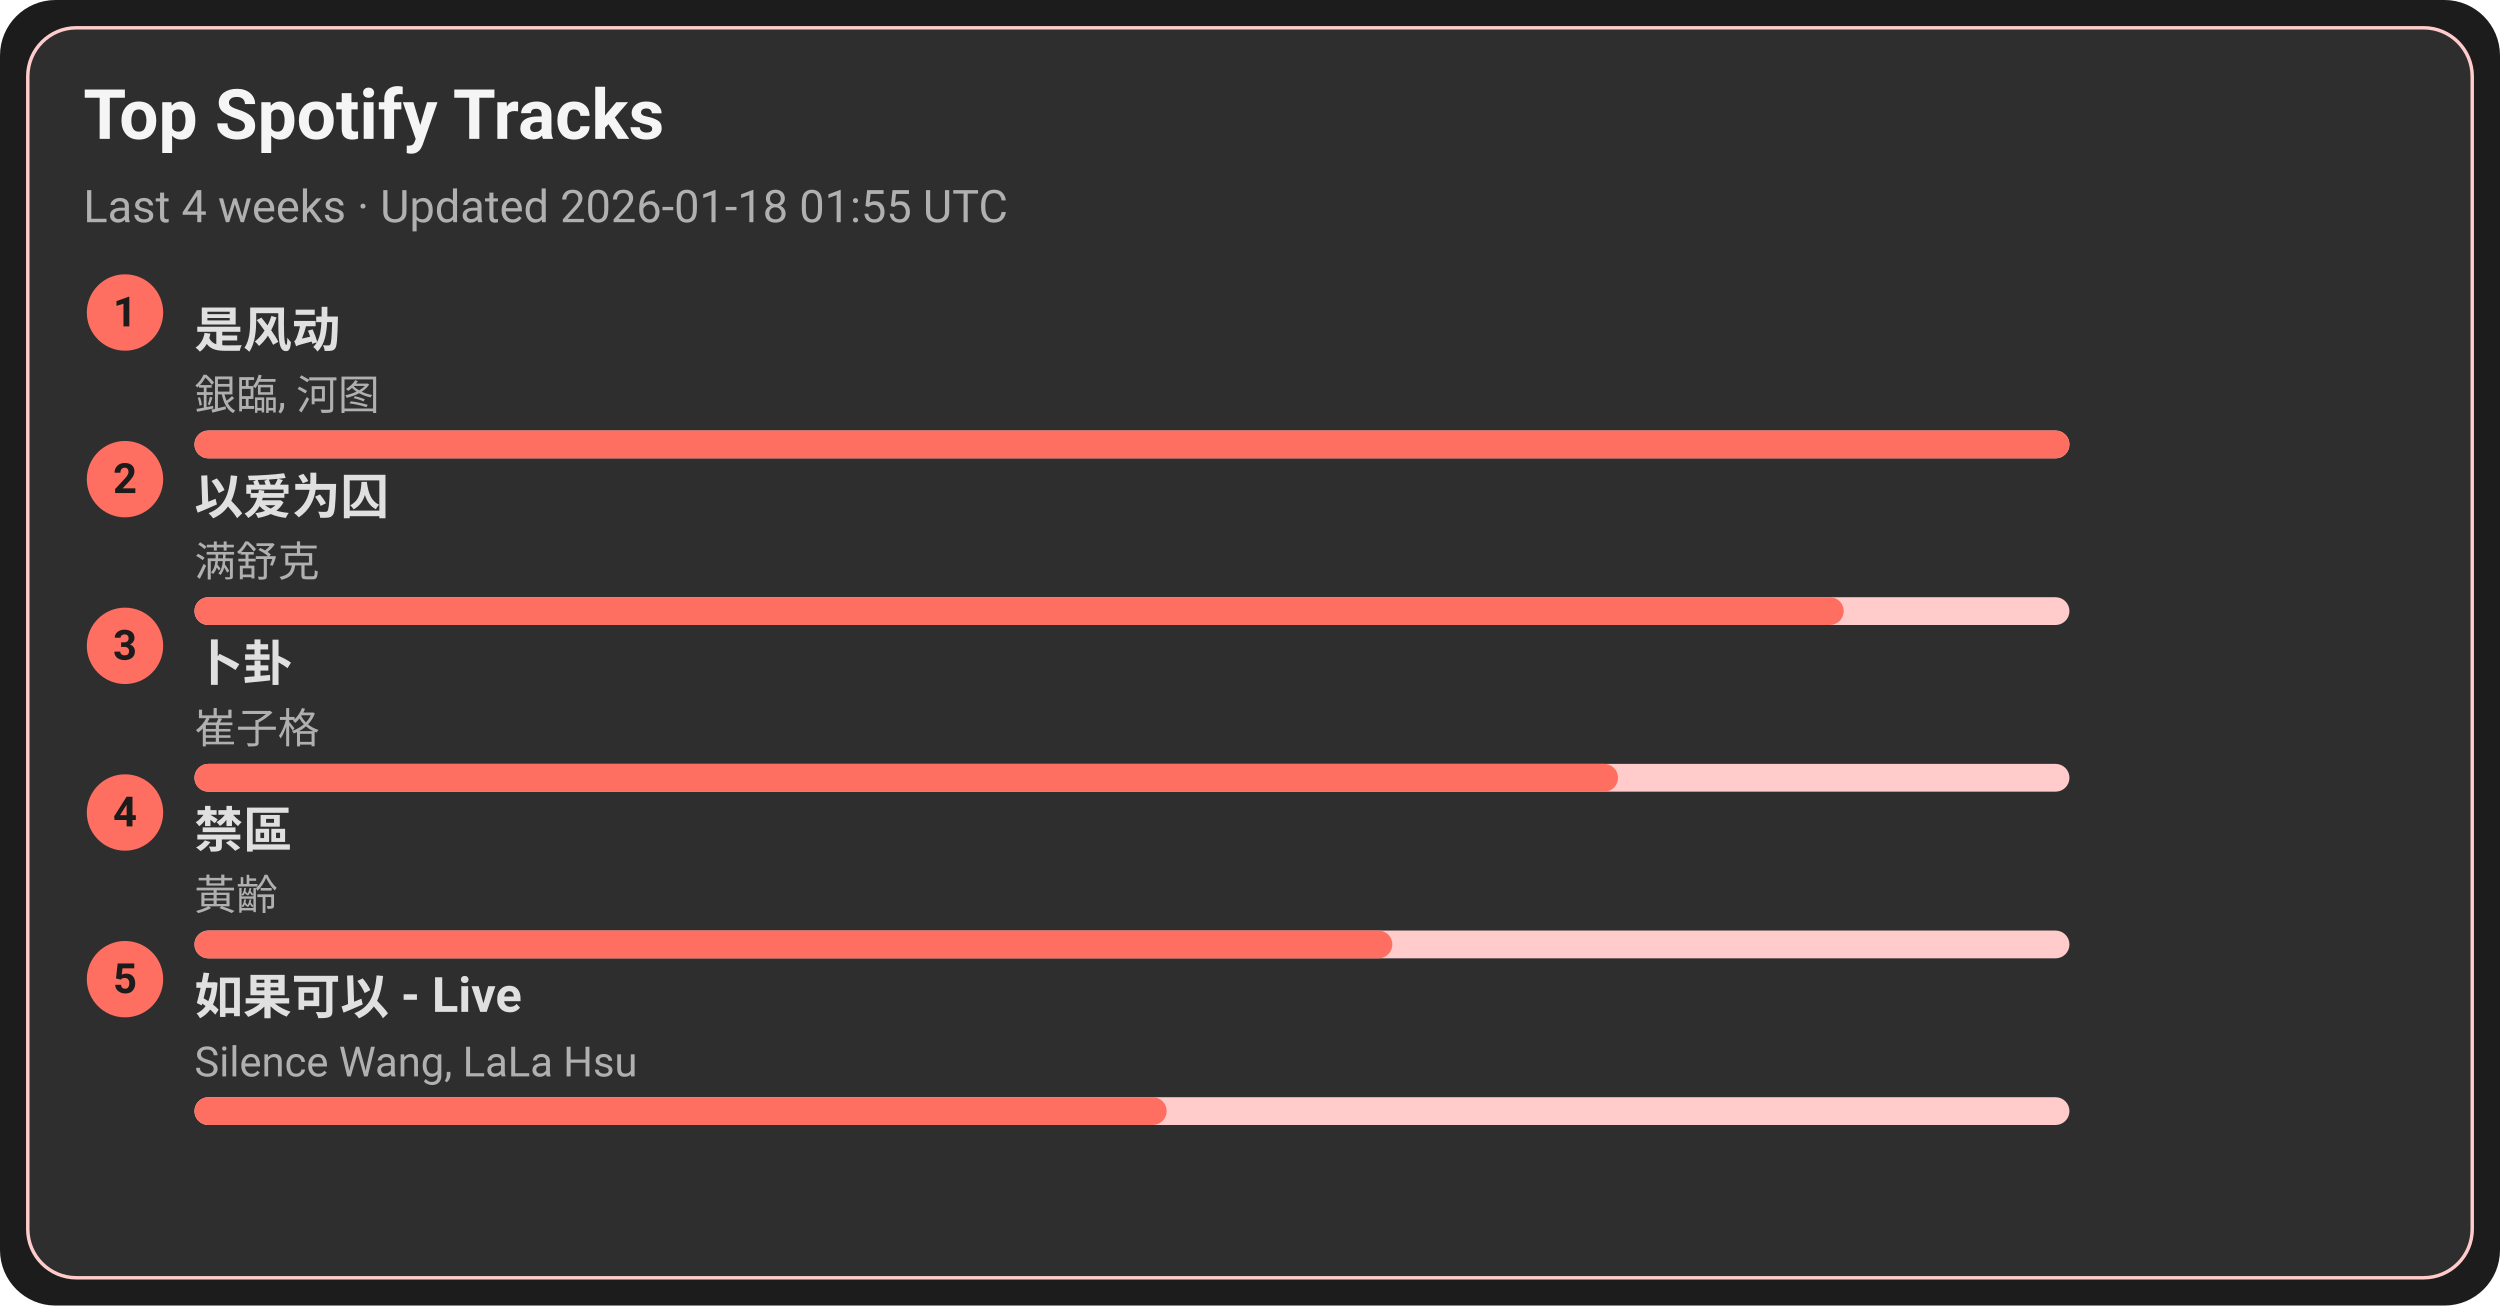
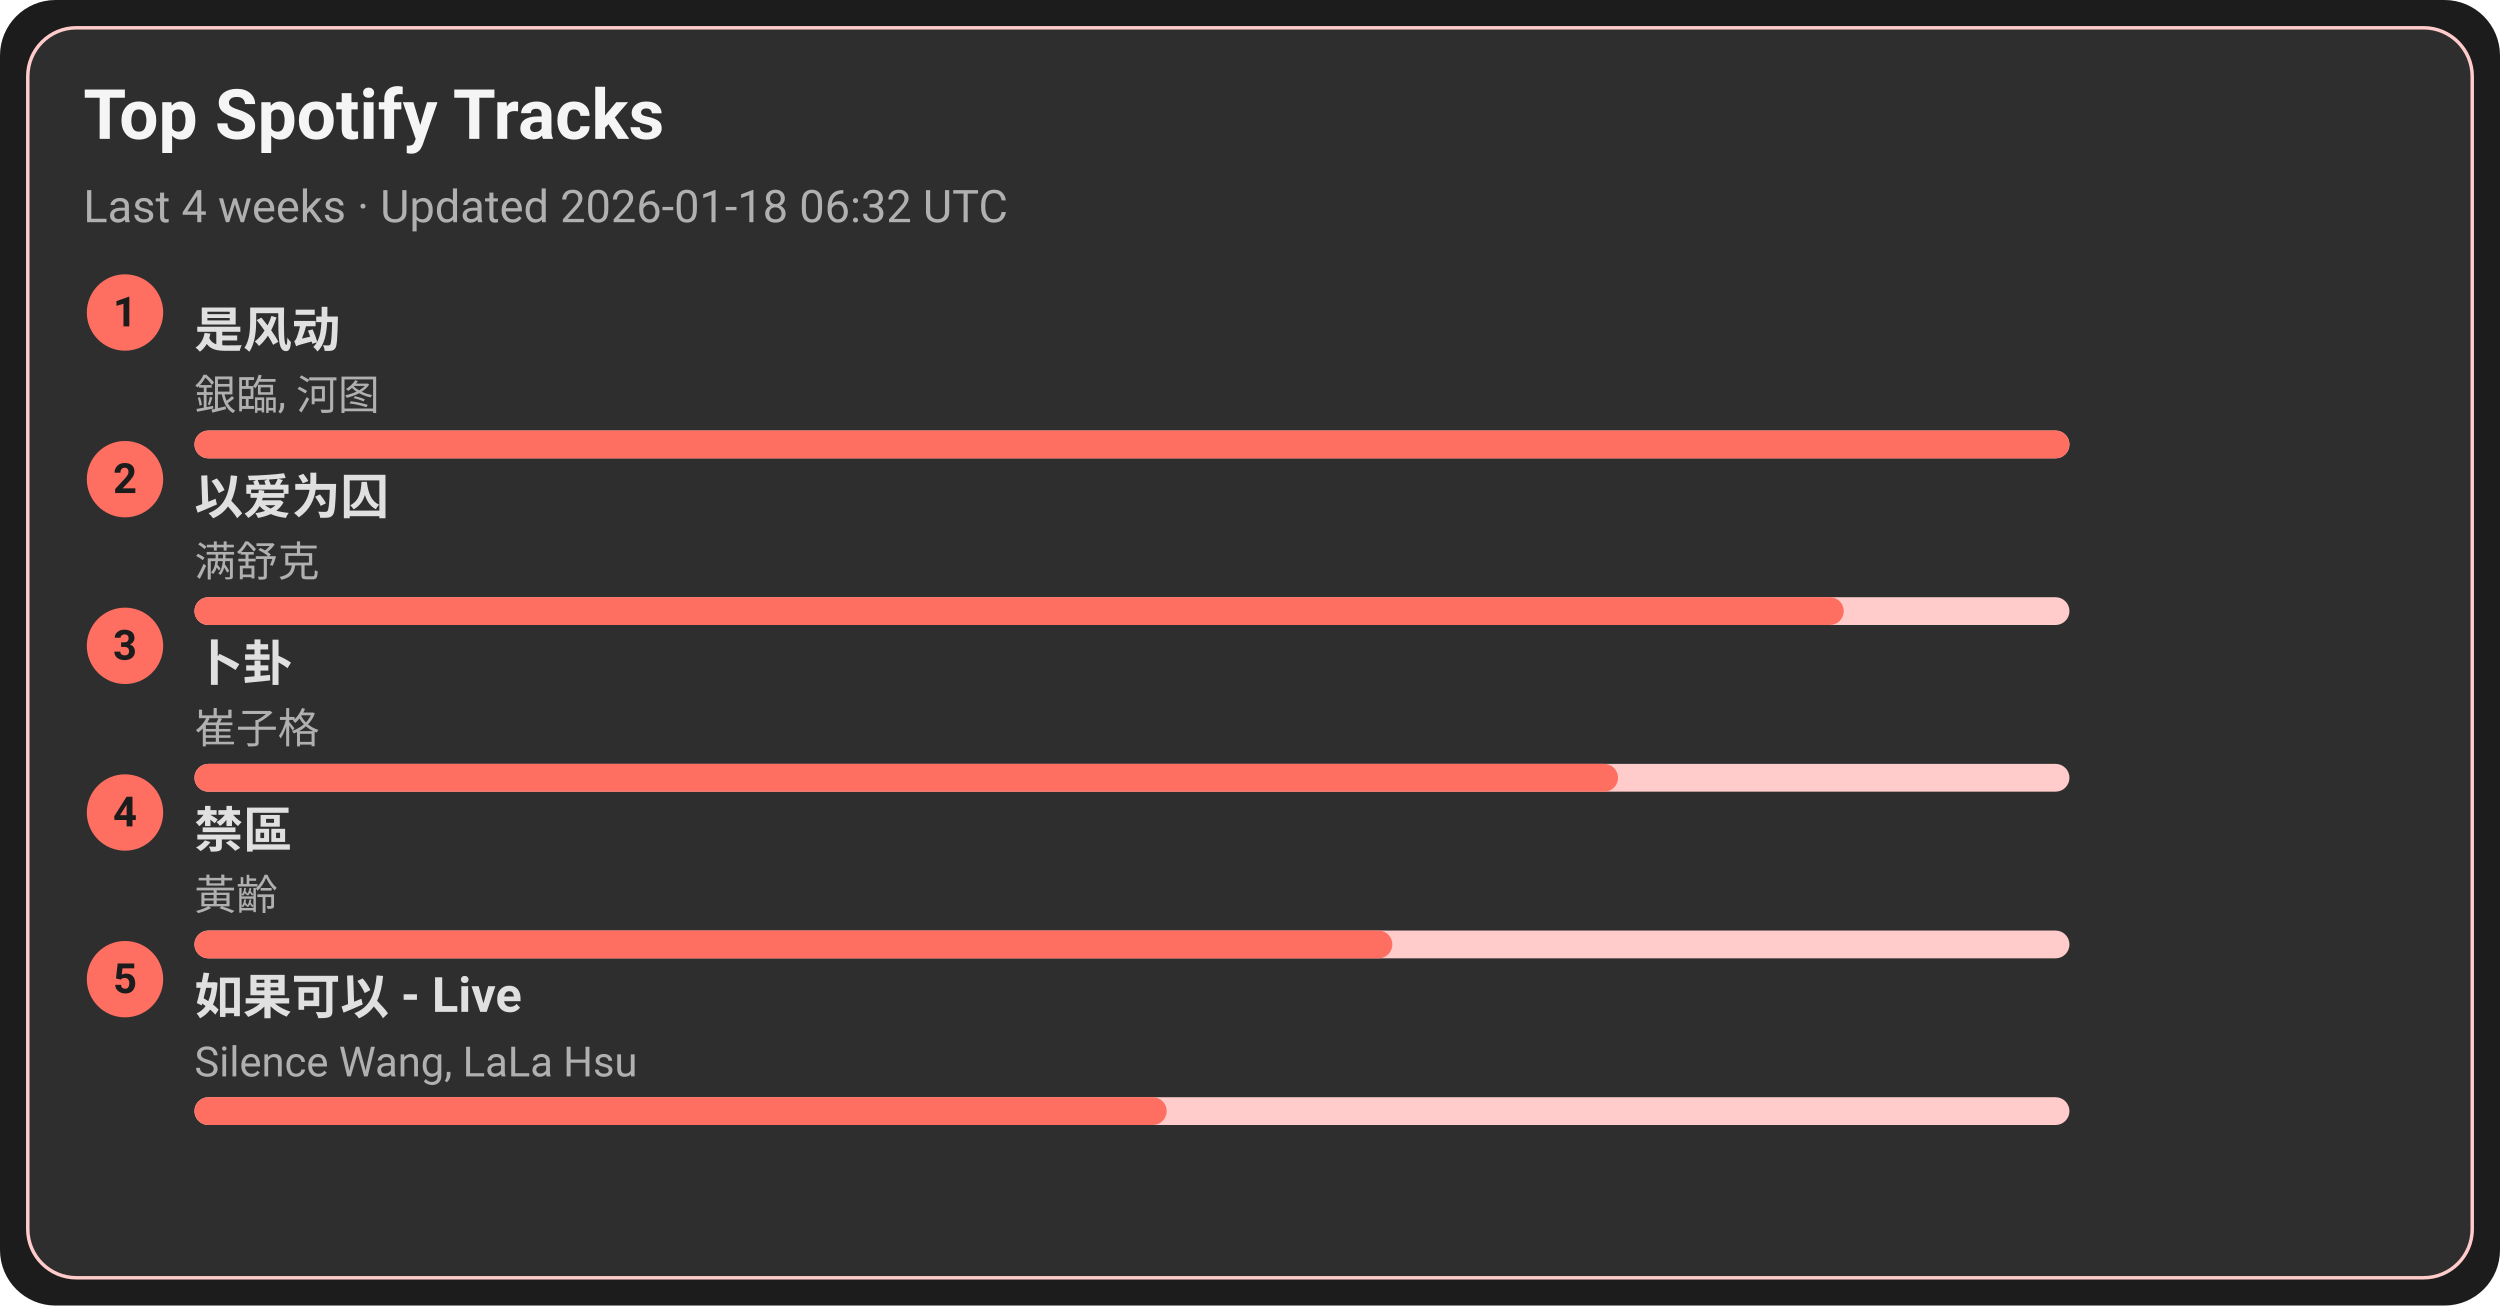
<svg xmlns="http://www.w3.org/2000/svg" width="720" height="376" viewBox="0 0 720 376">
  <style>text{font-family:-apple-system,BlinkMacSystemFont,Segoe UI,Roboto,Ubuntu,Helvetica Neue,Arial,Noto Sans,sans-serif}</style>
  <rect width="720" height="376" rx="16" fill="#1c1c1c" />
  <rect x="8" y="8" width="704" height="360" rx="14" fill="#2e2e2e" stroke="#ffcccb" />
  <text x="24" y="40" font-size="20" fill="#f5f5f5" font-weight="600">Top Spotify Tracks</text>
-   <text x="24" y="64" font-size="13" fill="#b0b0b0">Last 4 weeks · Updated 2026-01-18 01:55 UTC</text>
+   <text x="24" y="64" font-size="13" fill="#b0b0b0">Last 4 weeks · Updated 2026-01-18 06:32 UTC</text>
  <circle cx="36" cy="90" r="11" fill="#ff6f61" />
  <text x="36" y="94" text-anchor="middle" font-size="12" fill="#1c1c1c" font-weight="700">1</text>
  <a href="https://open.spotify.com/track/3lePQ8c4jq7bTePsXEmslh" target="_blank" rel="noopener noreferrer">
    <text x="56" y="100" font-size="14" fill="#e0e0e0" font-weight="600">是风动</text>
  </a>
  <text x="56" y="118" font-size="12" fill="#b0b0b0">銀臨, 河图</text>
  <rect x="56" y="124" width="540" height="8" rx="4" fill="#ffcccb" />
  <rect x="56" y="124" width="540" height="8" rx="4" fill="#ff6f61" />
  <circle cx="36" cy="138" r="11" fill="#ff6f61" />
  <text x="36" y="142" text-anchor="middle" font-size="12" fill="#1c1c1c" font-weight="700">2</text>
  <a href="https://open.spotify.com/track/0RW2LEfGQK5BaIho6sSLqf" target="_blank" rel="noopener noreferrer">
    <text x="56" y="148" font-size="14" fill="#e0e0e0" font-weight="600">以爱为囚</text>
  </a>
  <text x="56" y="166" font-size="12" fill="#b0b0b0">满舒克</text>
  <rect x="56" y="172" width="540" height="8" rx="4" fill="#ffcccb" />
  <rect x="56" y="172" width="475" height="8" rx="4" fill="#ff6f61" />
  <circle cx="36" cy="186" r="11" fill="#ff6f61" />
  <text x="36" y="190" text-anchor="middle" font-size="12" fill="#1c1c1c" font-weight="700">3</text>
  <a href="https://open.spotify.com/track/4ToeYifpQaikbYa7krOD6s" target="_blank" rel="noopener noreferrer">
    <text x="56" y="196" font-size="14" fill="#e0e0e0" font-weight="600">卜卦</text>
  </a>
  <text x="56" y="214" font-size="12" fill="#b0b0b0">崔子格</text>
  <rect x="56" y="220" width="540" height="8" rx="4" fill="#ffcccb" />
  <rect x="56" y="220" width="410" height="8" rx="4" fill="#ff6f61" />
  <circle cx="36" cy="234" r="11" fill="#ff6f61" />
  <text x="36" y="238" text-anchor="middle" font-size="12" fill="#1c1c1c" font-weight="700">4</text>
  <a href="https://open.spotify.com/track/5HAMeMgu9hGL5a8ZwNz6cp" target="_blank" rel="noopener noreferrer">
    <text x="56" y="244" font-size="14" fill="#e0e0e0" font-weight="600">禁區</text>
  </a>
  <text x="56" y="262" font-size="12" fill="#b0b0b0">黃齡</text>
  <rect x="56" y="268" width="540" height="8" rx="4" fill="#ffcccb" />
  <rect x="56" y="268" width="345" height="8" rx="4" fill="#ff6f61" />
  <circle cx="36" cy="282" r="11" fill="#ff6f61" />
  <text x="36" y="286" text-anchor="middle" font-size="12" fill="#1c1c1c" font-weight="700">5</text>
  <a href="https://open.spotify.com/track/6IF65dJzfmPcX7jwDegwoo" target="_blank" rel="noopener noreferrer">
    <text x="56" y="292" font-size="14" fill="#e0e0e0" font-weight="600">如果可以 - Live</text>
  </a>
  <text x="56" y="310" font-size="12" fill="#b0b0b0">Silence Wang, LaLa Hsu</text>
  <rect x="56" y="316" width="540" height="8" rx="4" fill="#ffcccb" />
  <rect x="56" y="316" width="280" height="8" rx="4" fill="#ff6f61" />
</svg>
